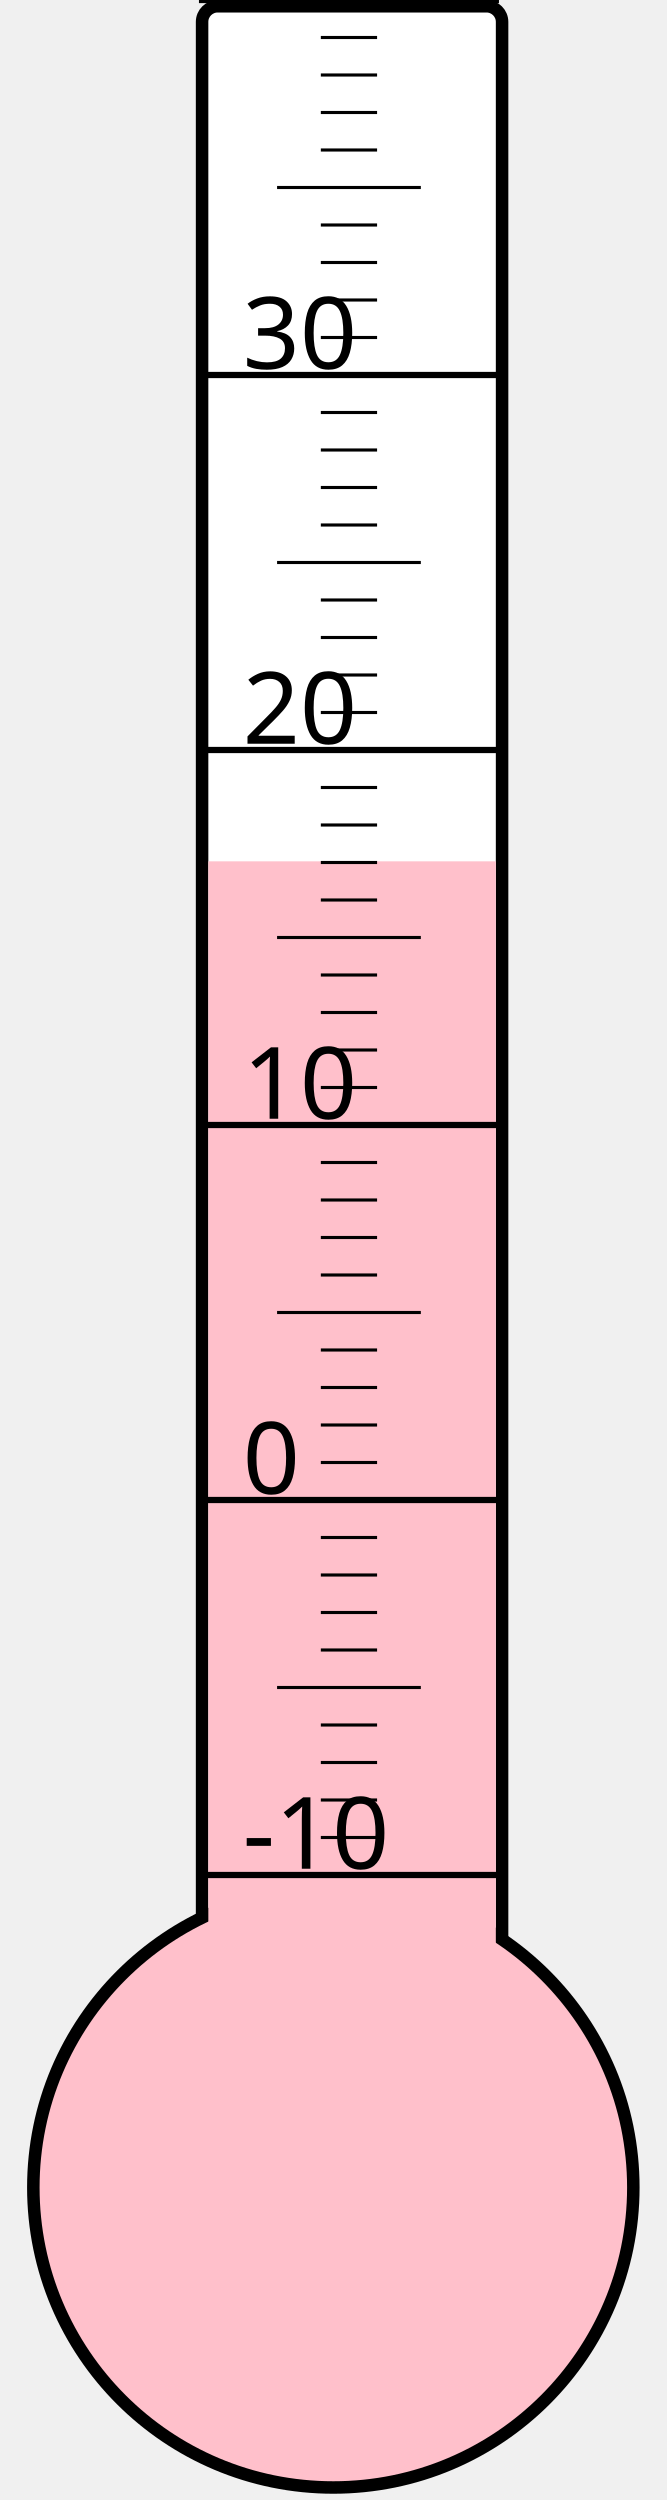
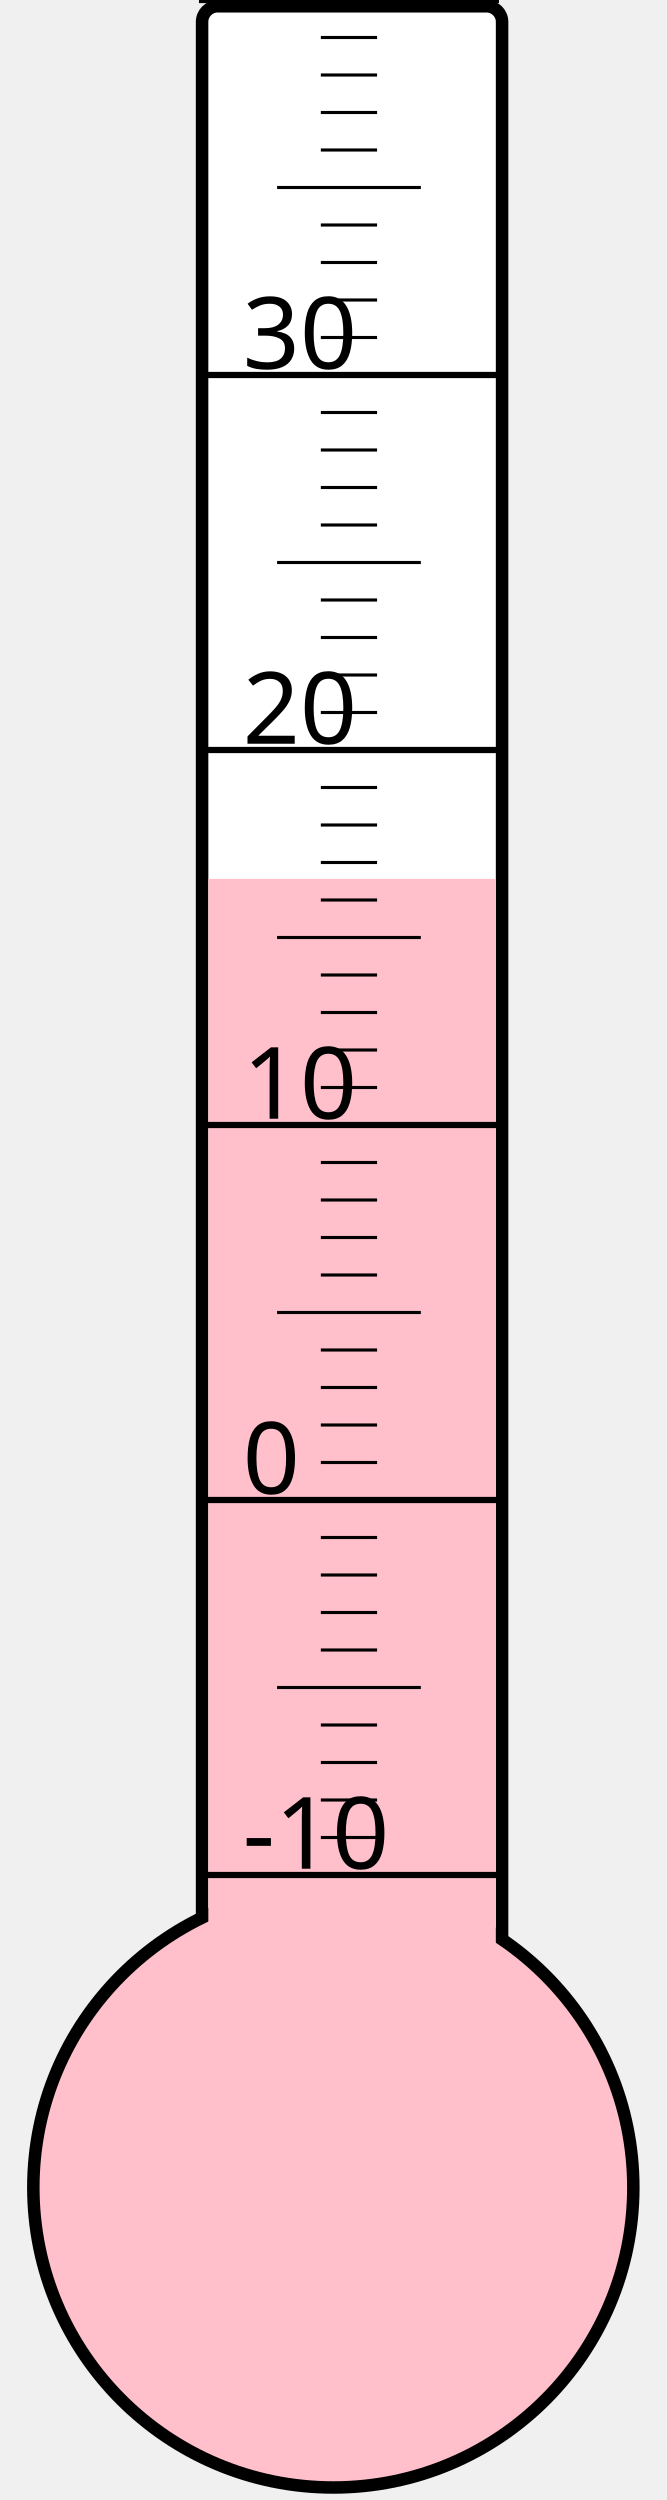
<svg xmlns="http://www.w3.org/2000/svg" width="40px" height="150px" viewBox="0 0 200 800">
  <rect width="200" height="800" x="0" y="0" style="fill: #ffffeb; fill-opacity: 0;" />
  <rect width="96" height="680" x="58" y="2" rx="5" ry="5" style="fill: white; fill-opacity: 1; stroke: black; stroke-width: 4;" />
  <circle cx="100" cy="700" r="96" style="fill: pink; stroke: black; stroke-width: 4;" />
-   <rect width="92" height="424.375" x="60" y="275.625" style="fill: pink; fill-opacity: 1; stroke-width: 0;" />
+   <rect width="92" height="418.75" x="60" y="281.25" style="fill: pink; fill-opacity: 1; stroke-width: 0;" />
  <text x="71" y="598" style="font-family: sans-serif; font-size: 24pt;">-10</text>
  <text x="71" y="478" style="font-family: sans-serif; font-size: 24pt;">0</text>
  <text x="71" y="358" style="font-family: sans-serif; font-size: 24pt;">10</text>
  <text x="71" y="238" style="font-family: sans-serif; font-size: 24pt;">20</text>
  <text x="71" y="118" style="font-family: sans-serif; font-size: 24pt;">30</text>
  <g style="stroke: black;">
    <line x1="57" y1="600" x2="153" y2="600" style="stroke-width: 2;" />
    <line x1="96" y1="588" x2="114" y2="588" style="stroke-width: 1;" />
    <line x1="96" y1="576" x2="114" y2="576" style="stroke-width: 1;" />
    <line x1="96" y1="564" x2="114" y2="564" style="stroke-width: 1;" />
    <line x1="96" y1="552" x2="114" y2="552" style="stroke-width: 1;" />
    <line x1="82" y1="540" x2="128" y2="540" style="stroke-width: 1;" />
    <line x1="96" y1="528" x2="114" y2="528" style="stroke-width: 1;" />
    <line x1="96" y1="516" x2="114" y2="516" style="stroke-width: 1;" />
    <line x1="96" y1="504" x2="114" y2="504" style="stroke-width: 1;" />
    <line x1="96" y1="492" x2="114" y2="492" style="stroke-width: 1;" />
    <line x1="57" y1="480" x2="153" y2="480" style="stroke-width: 2;" />
    <line x1="96" y1="468" x2="114" y2="468" style="stroke-width: 1;" />
    <line x1="96" y1="456" x2="114" y2="456" style="stroke-width: 1;" />
    <line x1="96" y1="444" x2="114" y2="444" style="stroke-width: 1;" />
    <line x1="96" y1="432" x2="114" y2="432" style="stroke-width: 1;" />
    <line x1="82" y1="420" x2="128" y2="420" style="stroke-width: 1;" />
    <line x1="96" y1="408" x2="114" y2="408" style="stroke-width: 1;" />
    <line x1="96" y1="396" x2="114" y2="396" style="stroke-width: 1;" />
    <line x1="96" y1="384" x2="114" y2="384" style="stroke-width: 1;" />
    <line x1="96" y1="372" x2="114" y2="372" style="stroke-width: 1;" />
    <line x1="57" y1="360" x2="153" y2="360" style="stroke-width: 2;" />
    <line x1="96" y1="348" x2="114" y2="348" style="stroke-width: 1;" />
    <line x1="96" y1="336" x2="114" y2="336" style="stroke-width: 1;" />
    <line x1="96" y1="324" x2="114" y2="324" style="stroke-width: 1;" />
    <line x1="96" y1="312" x2="114" y2="312" style="stroke-width: 1;" />
    <line x1="82" y1="300" x2="128" y2="300" style="stroke-width: 1;" />
    <line x1="96" y1="288" x2="114" y2="288" style="stroke-width: 1;" />
    <line x1="96" y1="276" x2="114" y2="276" style="stroke-width: 1;" />
    <line x1="96" y1="264" x2="114" y2="264" style="stroke-width: 1;" />
    <line x1="96" y1="252" x2="114" y2="252" style="stroke-width: 1;" />
    <line x1="57" y1="240" x2="153" y2="240" style="stroke-width: 2;" />
    <line x1="96" y1="228" x2="114" y2="228" style="stroke-width: 1;" />
    <line x1="96" y1="216" x2="114" y2="216" style="stroke-width: 1;" />
    <line x1="96" y1="204" x2="114" y2="204" style="stroke-width: 1;" />
    <line x1="96" y1="192" x2="114" y2="192" style="stroke-width: 1;" />
    <line x1="82" y1="180" x2="128" y2="180" style="stroke-width: 1;" />
    <line x1="96" y1="168" x2="114" y2="168" style="stroke-width: 1;" />
    <line x1="96" y1="156" x2="114" y2="156" style="stroke-width: 1;" />
    <line x1="96" y1="144" x2="114" y2="144" style="stroke-width: 1;" />
    <line x1="96" y1="132" x2="114" y2="132" style="stroke-width: 1;" />
    <line x1="57" y1="120" x2="153" y2="120" style="stroke-width: 2;" />
    <line x1="96" y1="108" x2="114" y2="108" style="stroke-width: 1;" />
    <line x1="96" y1="96" x2="114" y2="96" style="stroke-width: 1;" />
    <line x1="96" y1="84" x2="114" y2="84" style="stroke-width: 1;" />
    <line x1="96" y1="72" x2="114" y2="72" style="stroke-width: 1;" />
    <line x1="82" y1="60" x2="128" y2="60" style="stroke-width: 1;" />
    <line x1="96" y1="48" x2="114" y2="48" style="stroke-width: 1;" />
    <line x1="96" y1="36" x2="114" y2="36" style="stroke-width: 1;" />
    <line x1="96" y1="24" x2="114" y2="24" style="stroke-width: 1;" />
    <line x1="96" y1="12" x2="114" y2="12" style="stroke-width: 1;" />
    <line x1="57" y1="0" x2="153" y2="0" style="stroke-width: 2;" />
  </g>
</svg>
